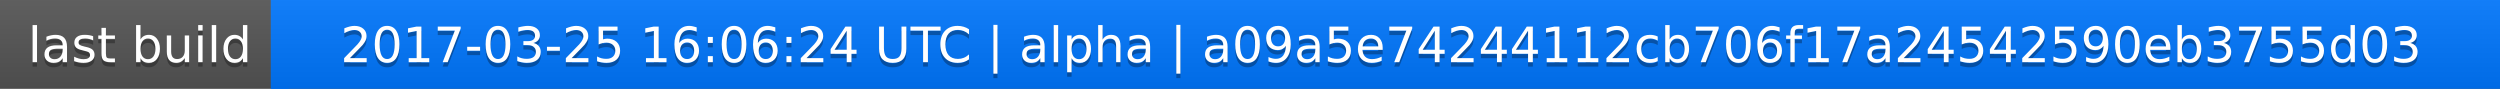
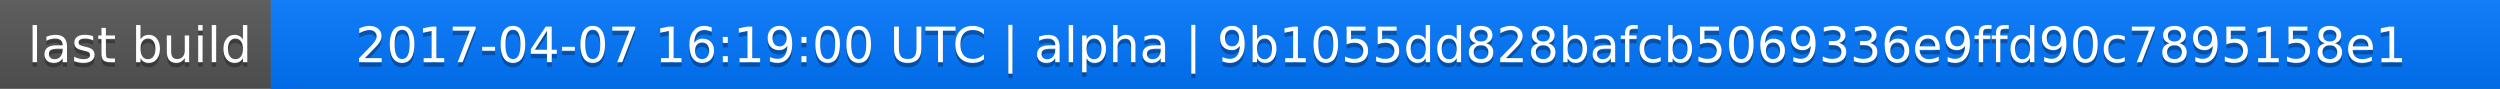
<svg xmlns="http://www.w3.org/2000/svg" width="563" height="20">
  <linearGradient id="a" x2="0" y2="100%">
    <stop offset="0" stop-color="#bbb" stop-opacity=".1" />
    <stop offset="1" stop-opacity=".1" />
  </linearGradient>
  <rect rx="0" width="563" height="20" fill="#555" />
  <rect rx="0" x="61" width="502" height="20" fill="#07f" />
  <path fill="#07f" d="M61 0h4v20h-4z" />
  <rect rx="0" width="563" height="20" fill="url(#a)" />
  <g fill="#fff" text-anchor="middle" font-family="DejaVu Sans,Verdana,Geneva,sans-serif" font-size="11">
    <text x="31.5" y="15" fill="#010101" fill-opacity=".3">last build</text>
    <text x="31.5" y="14">last build</text>
-     <text x="311" y="15" fill="#010101" fill-opacity=".3">2017-03-25 16:06:24 UTC | alpha | a09a5e74244112cb706f17a24542590eb3755d03</text>
-     <text x="311" y="14">2017-03-25 16:06:24 UTC | alpha | a09a5e74244112cb706f17a24542590eb3755d03</text>
+     <text x="311" y="15" fill="#010101" fill-opacity=".3">2017-04-07 16:19:00 UTC | alpha | 9b1055dd828bafcb5069336e9ffd90c7895158e1</text>
+     <text x="311" y="14">2017-04-07 16:19:00 UTC | alpha | 9b1055dd828bafcb5069336e9ffd90c7895158e1</text>
  </g>
</svg>
